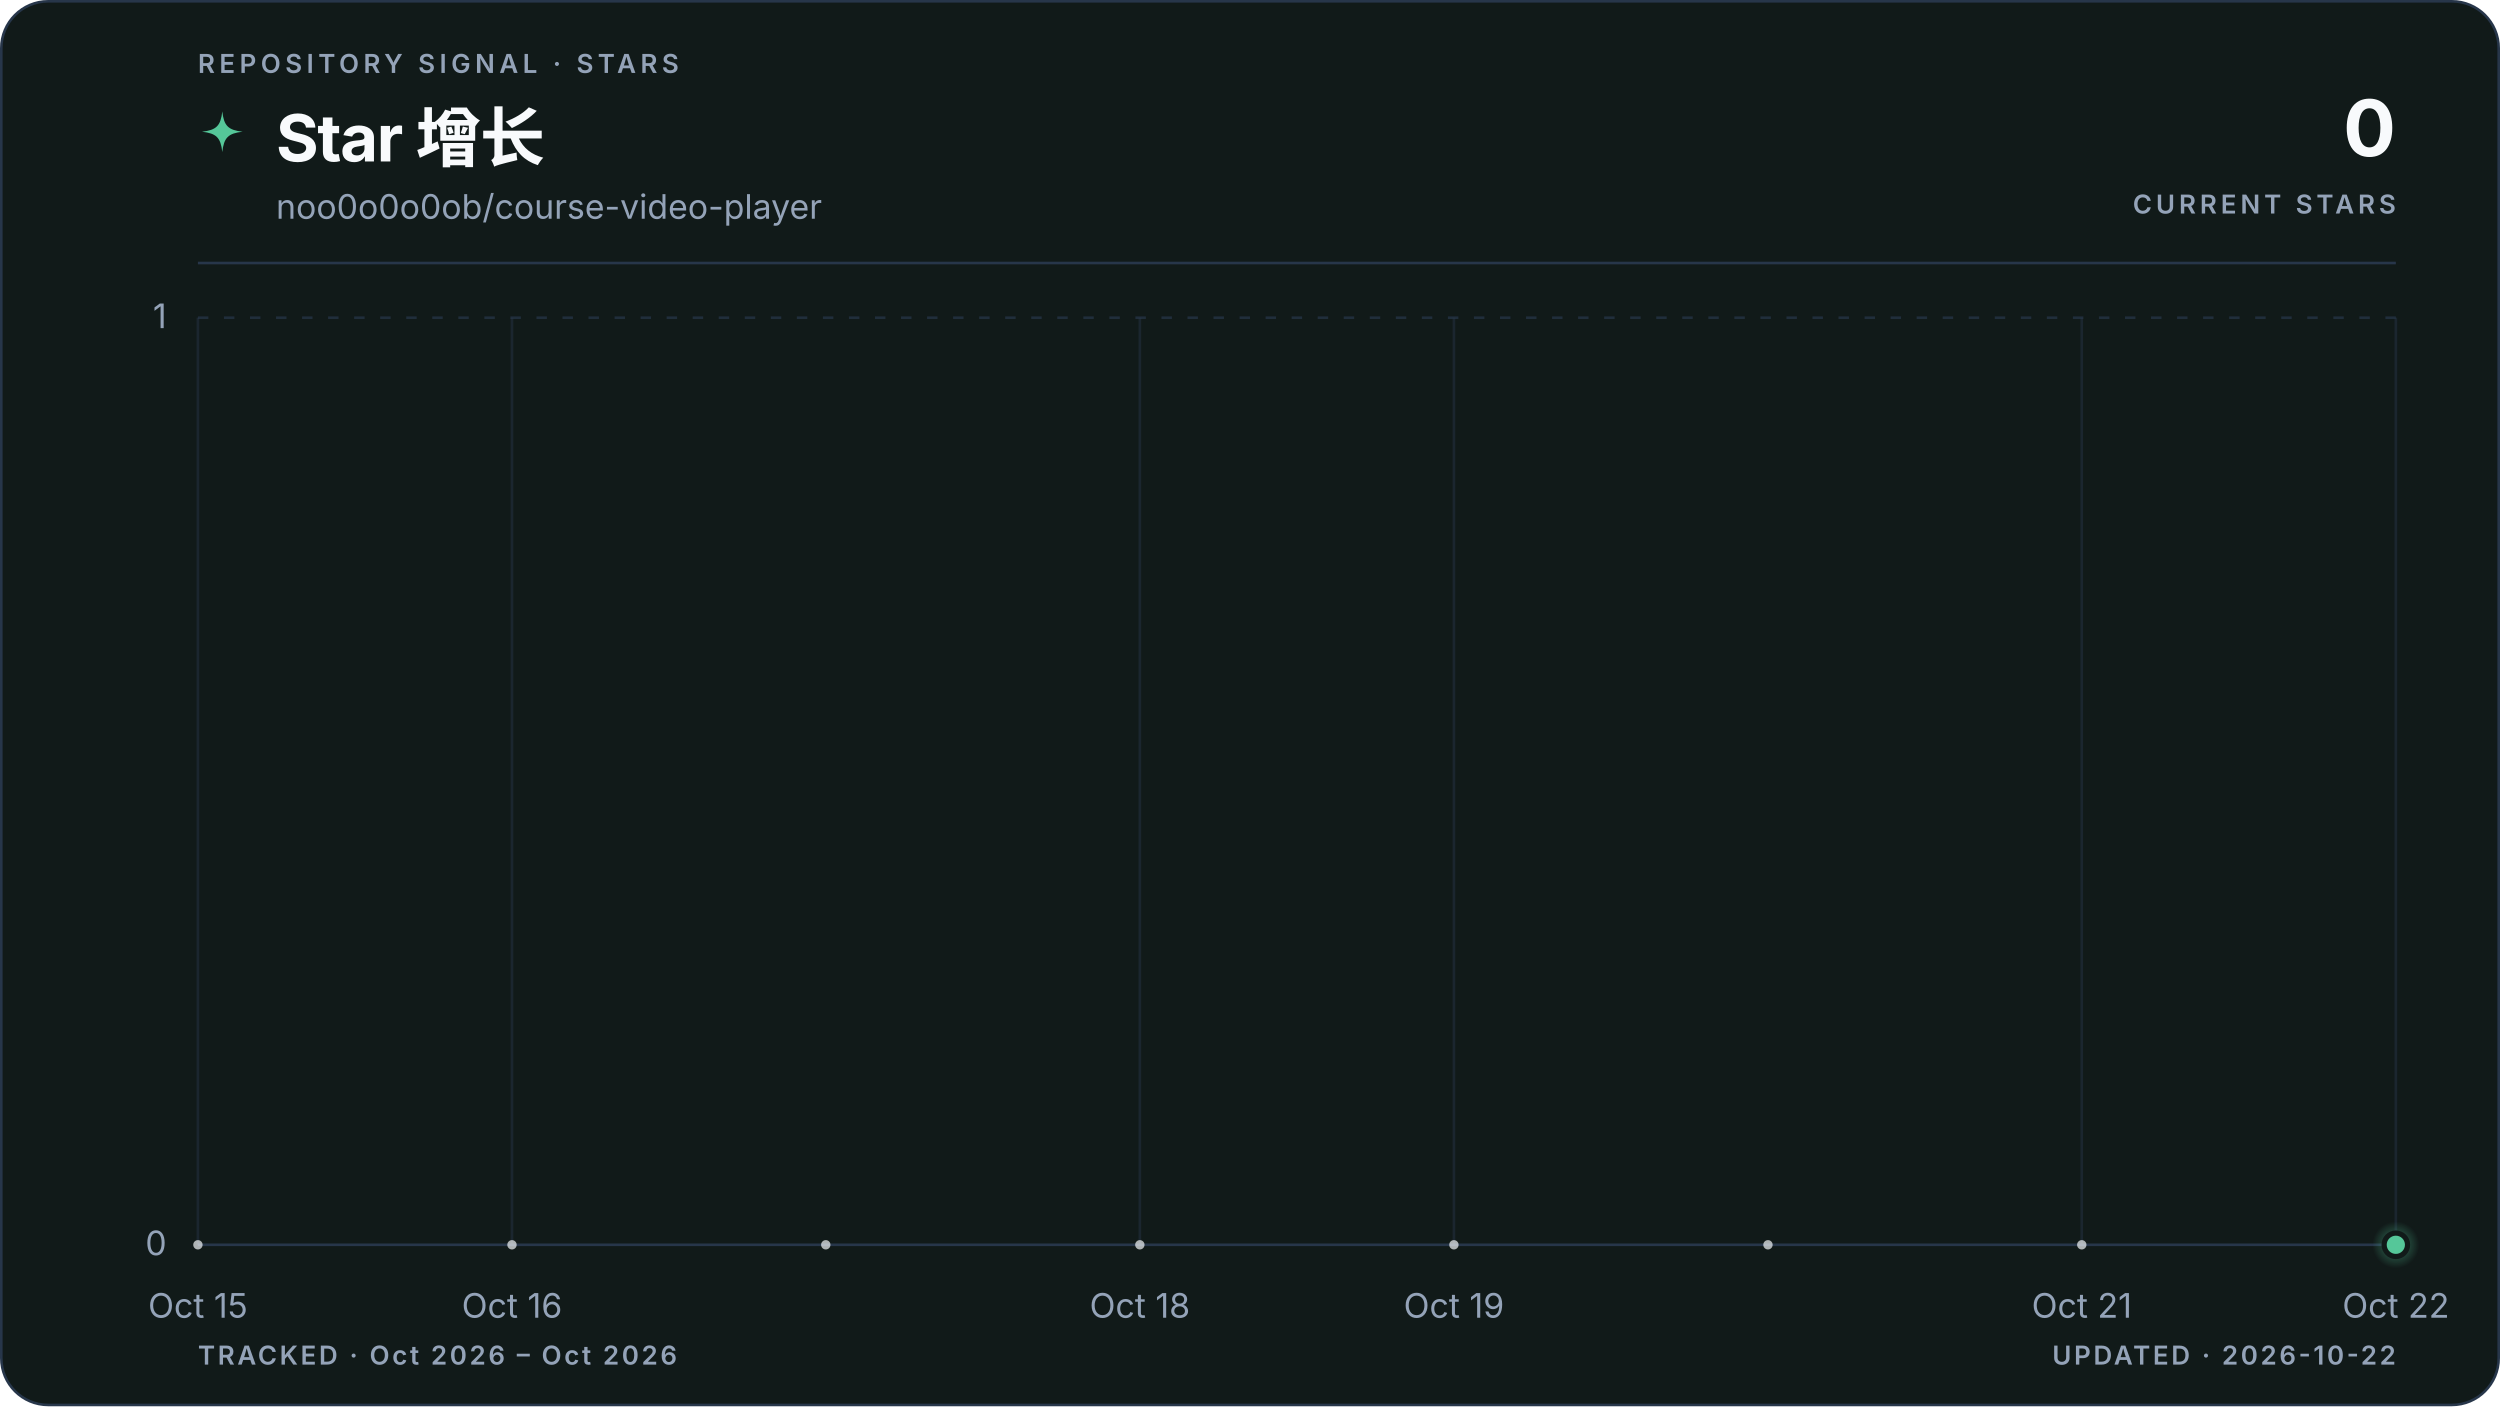
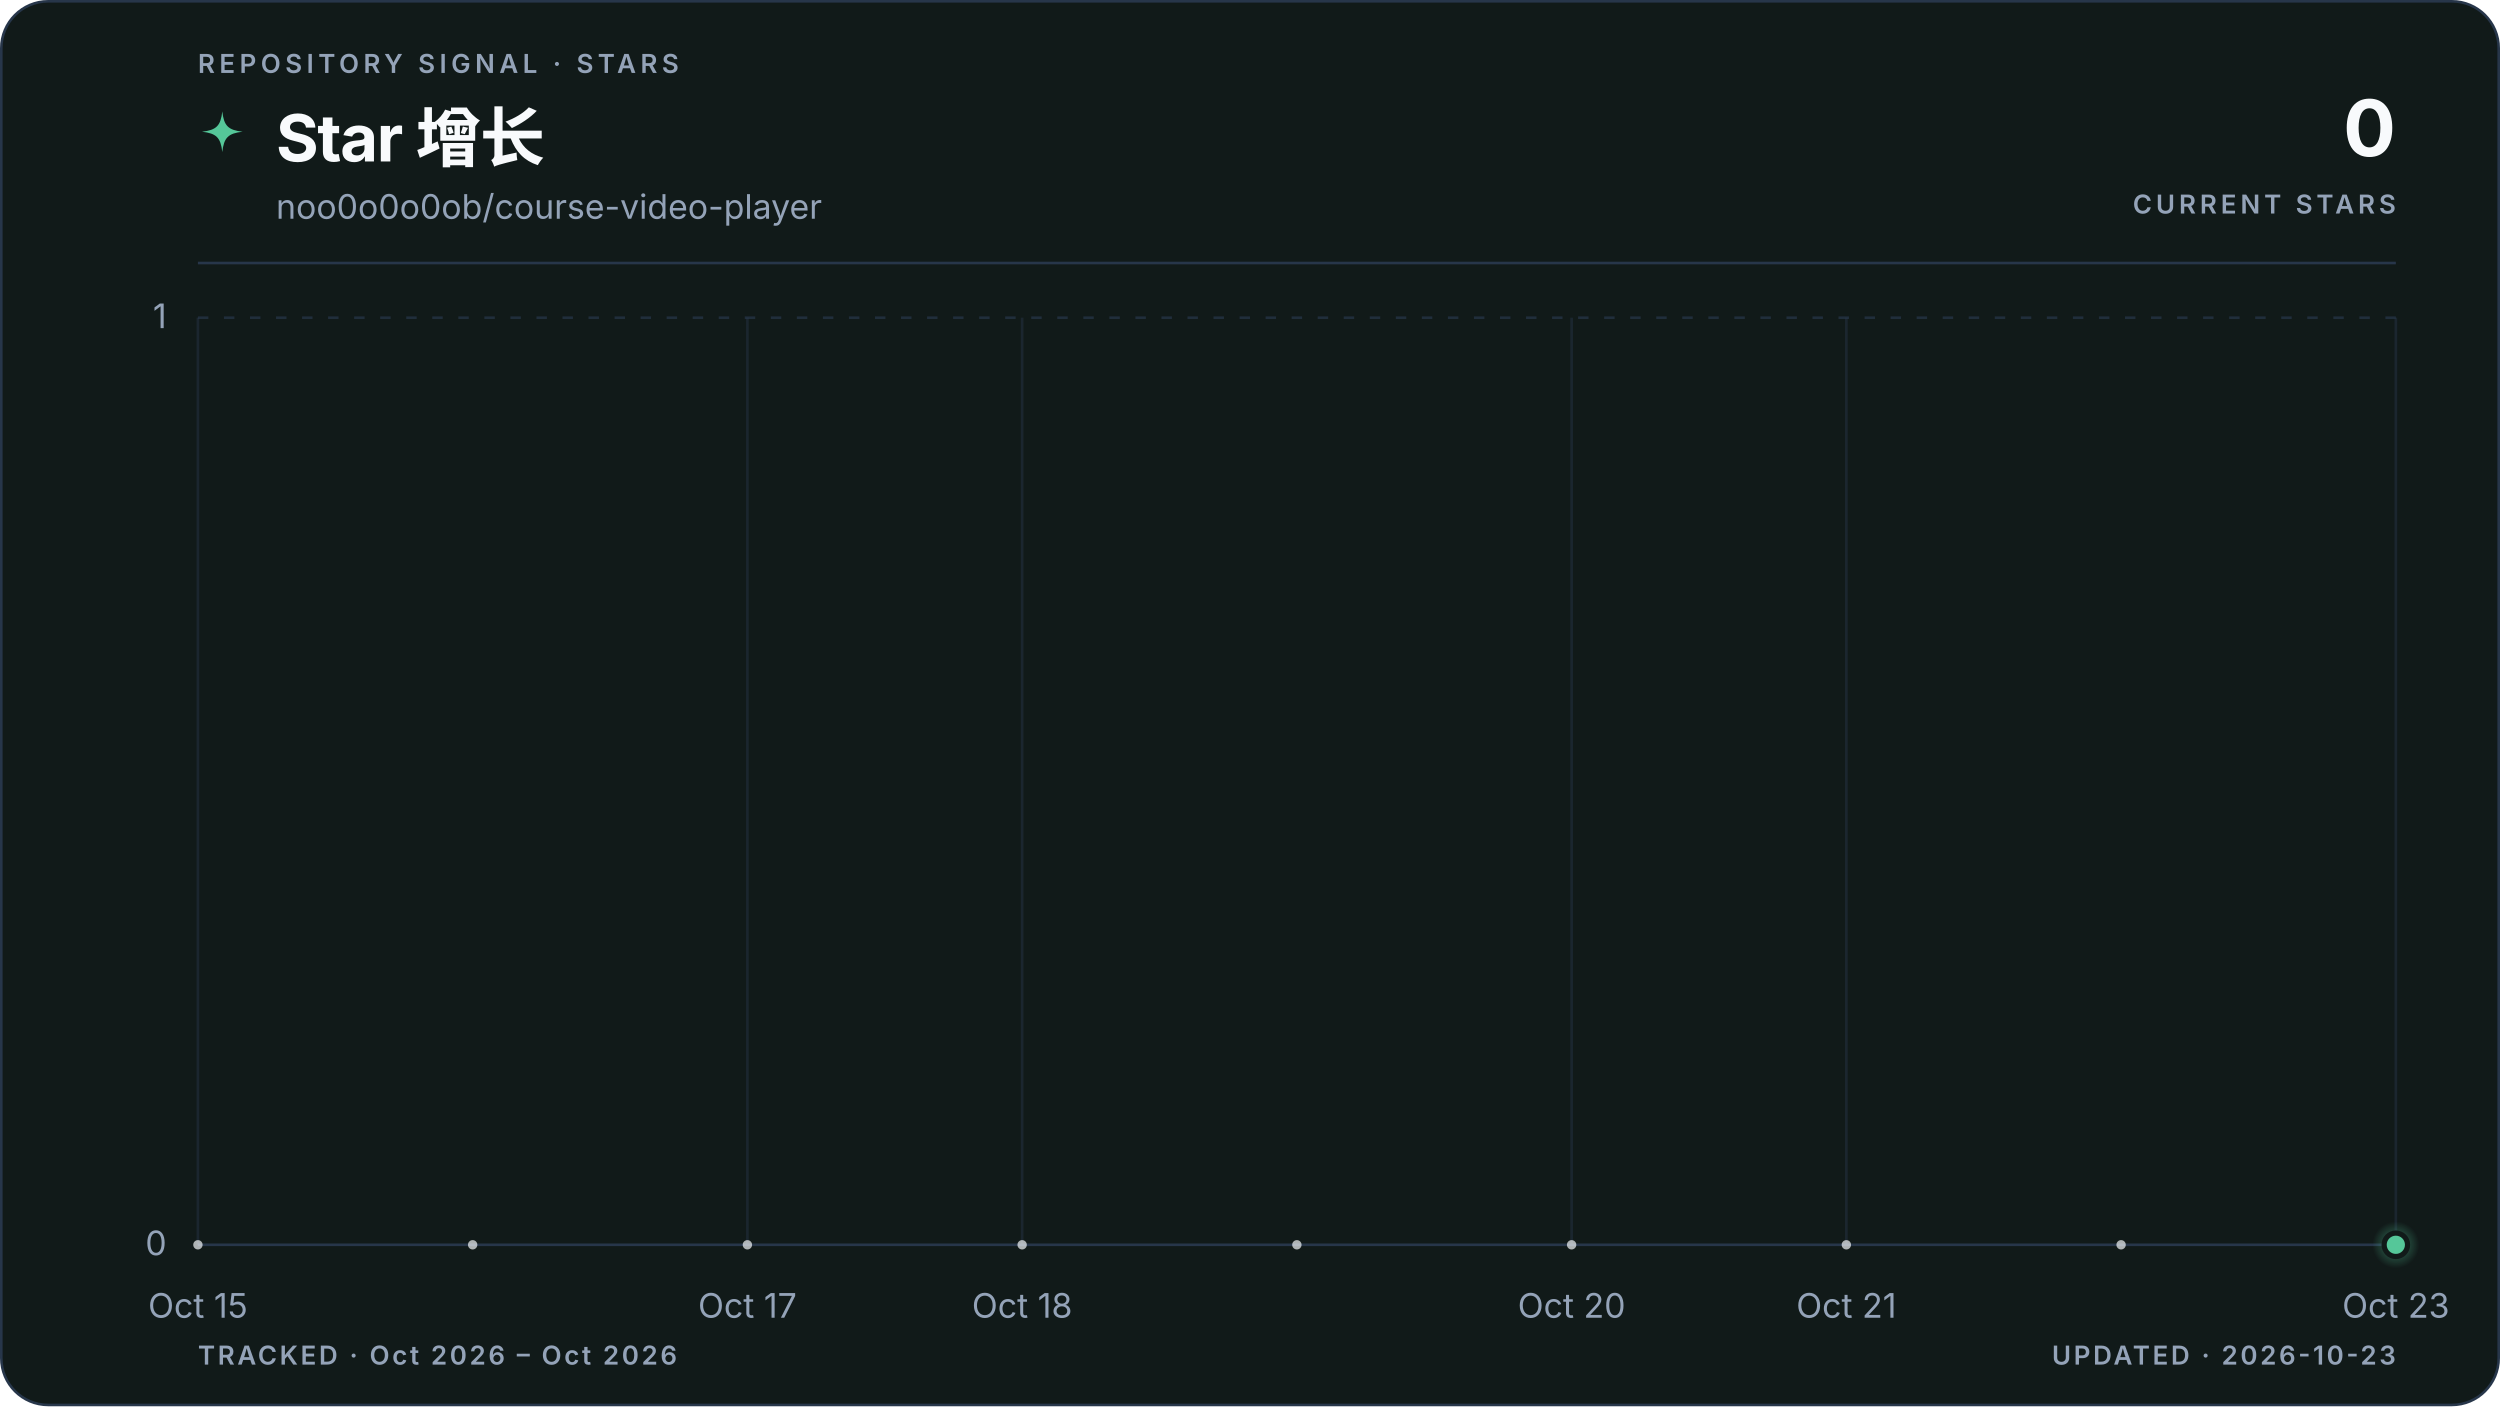
<svg xmlns="http://www.w3.org/2000/svg" viewBox="0 0 960 540" role="img" aria-labelledby="title description" data-style="gradient" data-variant="area" data-layout="editorial" data-animated="true">
  <defs>
    <linearGradient id="trend" x1="0" y1="0" x2="1" y2="0">
      <stop offset="0%" stop-color="#55c799" />
      <stop offset="100%" stop-color="#55c799" />
    </linearGradient>
    <linearGradient id="area" x1="0" y1="0" x2="0" y2="1">
      <stop offset="0%" stop-color="#55c799" stop-opacity="0.22" />
      <stop offset="55%" stop-color="#55c799" stop-opacity="0.06" />
      <stop offset="100%" stop-color="#55c799" stop-opacity="0" />
    </linearGradient>
    <radialGradient id="marker-halo" cx="50%" cy="50%" r="50%">
      <stop offset="0%" stop-color="#55c799" stop-opacity="0.55" />
      <stop offset="100%" stop-color="#55c799" stop-opacity="0" />
    </radialGradient>
  </defs>
  <style>
.trend-enter{transform-box:fill-box;transform-origin:center;animation:trend-enter 520ms cubic-bezier(0.16,1,0.3,1)}
.marker-enter{transform-box:fill-box;transform-origin:center;animation:marker-enter 320ms cubic-bezier(0.16,1,0.3,1) 200ms both}
.marker-pulse{transform-box:fill-box;transform-origin:center;animation:marker-pulse 2.6s ease-out infinite}
@keyframes trend-enter{from{opacity:.35;transform:translateY(10px)}to{opacity:1;transform:translateY(0)}}
@keyframes marker-enter{from{opacity:0;transform:scale(.4)}to{opacity:1;transform:scale(1)}}
@keyframes marker-pulse{0%{opacity:.5;transform:scale(.7)}70%,100%{opacity:0;transform:scale(2.1)}}
@media (prefers-reduced-motion:reduce){.trend-enter,.marker-enter,.marker-pulse{animation:none!important}}
@media (prefers-reduced-motion:reduce){.marker-pulse{opacity:0}}
</style>
  <rect x="0.5" y="0.5" width="959" height="539" fill="#111a19" stroke="#27364a" stroke-width="1" rx="18" />
  <text x="76" y="28" fill="#94a3b8" font-family="ui-sans-serif, system-ui, -apple-system, BlinkMacSystemFont, 'Segoe UI', sans-serif" font-size="10" font-weight="600" letter-spacing="1.7">REPOSITORY SIGNAL · STARS</text>
  <path d="M12 1c.8 7.1 2.9 9.2 10 10-7.1.8-9.2 2.9-10 10-.8-7.1-2.9-9.2-10-10 7.1-.8 9.2-2.9 10-10Z" transform="translate(76 42) scale(.78)" fill="url(#trend)" aria-hidden="true" />
  <text x="106" y="62" fill="#f8fafc" font-family="ui-sans-serif, system-ui, -apple-system, BlinkMacSystemFont, 'Segoe UI', sans-serif" font-size="25" font-weight="700" letter-spacing="-0.5">Star 增长</text>
  <text x="106" y="84" fill="#94a3b8" font-family="ui-sans-serif, system-ui, -apple-system, BlinkMacSystemFont, 'Segoe UI', sans-serif" font-size="13">noo0o0o0ob/course-video-player</text>
  <text x="920" y="60" fill="#f8fafc" font-family="ui-sans-serif, system-ui, -apple-system, BlinkMacSystemFont, 'Segoe UI', sans-serif" font-size="30" font-weight="700" letter-spacing="-0.6" text-anchor="end">0</text>
  <text x="920" y="82" fill="#94a3b8" font-family="ui-sans-serif, system-ui, -apple-system, BlinkMacSystemFont, 'Segoe UI', sans-serif" font-size="10" font-weight="600" letter-spacing="1.5" text-anchor="end">CURRENT STARS</text>
  <line x1="76" y1="101" x2="920" y2="101" stroke="#27364a" stroke-width="1" />
  <line x1="76" y1="478.0" x2="920" y2="478.0" stroke="#27364a" stroke-width="1" stroke-dasharray="0" opacity="1" />
  <text x="64" y="482.0" fill="#94a3b8" font-family="ui-sans-serif, system-ui, -apple-system, BlinkMacSystemFont, 'Segoe UI', sans-serif" font-size="13" text-anchor="end">0</text>
  <line x1="76" y1="122.0" x2="920" y2="122.0" stroke="#27364a" stroke-width="1" stroke-dasharray="4 6" opacity="0.7" />
  <text x="64" y="126.0" fill="#94a3b8" font-family="ui-sans-serif, system-ui, -apple-system, BlinkMacSystemFont, 'Segoe UI', sans-serif" font-size="13" text-anchor="end">1</text>
  <line x1="76.0" y1="122" x2="76.0" y2="478" stroke="#27364a" stroke-width="1" opacity="0.45" />
  <text x="76.0" y="506" fill="#94a3b8" font-family="ui-sans-serif, system-ui, -apple-system, BlinkMacSystemFont, 'Segoe UI', sans-serif" font-size="13" text-anchor="middle">Oct 15</text>
-   <line x1="196.6" y1="122" x2="196.6" y2="478" stroke="#27364a" stroke-width="1" opacity="0.45" />
-   <text x="196.6" y="506" fill="#94a3b8" font-family="ui-sans-serif, system-ui, -apple-system, BlinkMacSystemFont, 'Segoe UI', sans-serif" font-size="13" text-anchor="middle">Oct 16</text>
-   <line x1="437.7" y1="122" x2="437.7" y2="478" stroke="#27364a" stroke-width="1" opacity="0.45" />
-   <text x="437.7" y="506" fill="#94a3b8" font-family="ui-sans-serif, system-ui, -apple-system, BlinkMacSystemFont, 'Segoe UI', sans-serif" font-size="13" text-anchor="middle">Oct 18</text>
-   <line x1="558.3" y1="122" x2="558.3" y2="478" stroke="#27364a" stroke-width="1" opacity="0.45" />
-   <text x="558.3" y="506" fill="#94a3b8" font-family="ui-sans-serif, system-ui, -apple-system, BlinkMacSystemFont, 'Segoe UI', sans-serif" font-size="13" text-anchor="middle">Oct 19</text>
-   <line x1="799.4" y1="122" x2="799.4" y2="478" stroke="#27364a" stroke-width="1" opacity="0.45" />
-   <text x="799.4" y="506" fill="#94a3b8" font-family="ui-sans-serif, system-ui, -apple-system, BlinkMacSystemFont, 'Segoe UI', sans-serif" font-size="13" text-anchor="middle">Oct 21</text>
+   <line x1="287.0" y1="122" x2="287.0" y2="478" stroke="#27364a" stroke-width="1" opacity="0.45" />
+   <text x="287.0" y="506" fill="#94a3b8" font-family="ui-sans-serif, system-ui, -apple-system, BlinkMacSystemFont, 'Segoe UI', sans-serif" font-size="13" text-anchor="middle">Oct 17</text>
+   <line x1="392.5" y1="122" x2="392.5" y2="478" stroke="#27364a" stroke-width="1" opacity="0.45" />
+   <text x="392.5" y="506" fill="#94a3b8" font-family="ui-sans-serif, system-ui, -apple-system, BlinkMacSystemFont, 'Segoe UI', sans-serif" font-size="13" text-anchor="middle">Oct 18</text>
+   <line x1="603.5" y1="122" x2="603.5" y2="478" stroke="#27364a" stroke-width="1" opacity="0.45" />
+   <text x="603.5" y="506" fill="#94a3b8" font-family="ui-sans-serif, system-ui, -apple-system, BlinkMacSystemFont, 'Segoe UI', sans-serif" font-size="13" text-anchor="middle">Oct 20</text>
+   <line x1="709.0" y1="122" x2="709.0" y2="478" stroke="#27364a" stroke-width="1" opacity="0.45" />
+   <text x="709.0" y="506" fill="#94a3b8" font-family="ui-sans-serif, system-ui, -apple-system, BlinkMacSystemFont, 'Segoe UI', sans-serif" font-size="13" text-anchor="middle">Oct 21</text>
  <line x1="920.0" y1="122" x2="920.0" y2="478" stroke="#27364a" stroke-width="1" opacity="0.45" />
-   <text x="920.0" y="506" fill="#94a3b8" font-family="ui-sans-serif, system-ui, -apple-system, BlinkMacSystemFont, 'Segoe UI', sans-serif" font-size="13" text-anchor="middle">Oct 22</text>
+   <text x="920.0" y="506" fill="#94a3b8" font-family="ui-sans-serif, system-ui, -apple-system, BlinkMacSystemFont, 'Segoe UI', sans-serif" font-size="13" text-anchor="middle">Oct 23</text>
  <g class="trend-enter">
-     <path d="M 76.0 478.0 C 116.2 478.0, 156.4 478.0, 196.6 478.0 C 236.8 478.0, 277.0 478.0, 317.1 478.0 C 357.3 478.0, 397.5 478.0, 437.7 478.0 C 477.9 478.0, 518.1 478.0, 558.3 478.0 C 598.5 478.0, 638.7 478.0, 678.9 478.0 C 719.0 478.0, 759.2 478.0, 799.4 478.0 C 839.6 478.0, 879.8 478.0, 920.0 478.0 L 920.0 478.0 L 76.0 478.0 Z" fill="url(#area)" />
-     <path d="M 76.0 478.0 C 116.2 478.0, 156.4 478.0, 196.6 478.0 C 236.8 478.0, 277.0 478.0, 317.1 478.0 C 357.3 478.0, 397.5 478.0, 437.7 478.0 C 477.9 478.0, 518.1 478.0, 558.3 478.0 C 598.5 478.0, 638.7 478.0, 678.9 478.0 C 719.0 478.0, 759.2 478.0, 799.4 478.0 C 839.6 478.0, 879.8 478.0, 920.0 478.0" fill="none" stroke="url(#trend)" stroke-width="3" stroke-linecap="round" stroke-linejoin="round" />
-     <g data-point-count="7" fill="#f8fafc" opacity="0.68">
+     <path d="M 76.0 478.0 C 111.2 478.0, 146.3 478.0, 181.5 478.0 C 216.7 478.0, 251.8 478.0, 287.0 478.0 C 322.2 478.0, 357.3 478.0, 392.5 478.0 C 427.7 478.0, 462.8 478.0, 498.0 478.0 C 533.2 478.0, 568.3 478.0, 603.5 478.0 C 638.7 478.0, 673.8 478.0, 709.0 478.0 C 744.2 478.0, 779.3 478.0, 814.5 478.0 C 849.7 478.0, 884.8 478.0, 920.0 478.0 L 920.0 478.0 L 76.0 478.0 Z" fill="url(#area)" />
+     <path d="M 76.0 478.0 C 111.2 478.0, 146.3 478.0, 181.5 478.0 C 216.7 478.0, 251.8 478.0, 287.0 478.0 C 322.2 478.0, 357.3 478.0, 392.5 478.0 C 427.7 478.0, 462.8 478.0, 498.0 478.0 C 533.2 478.0, 568.3 478.0, 603.5 478.0 C 638.7 478.0, 673.8 478.0, 709.0 478.0 C 744.2 478.0, 779.3 478.0, 814.5 478.0 C 849.7 478.0, 884.8 478.0, 920.0 478.0" fill="none" stroke="url(#trend)" stroke-width="3" stroke-linecap="round" stroke-linejoin="round" />
+     <g data-point-count="8" fill="#f8fafc" opacity="0.68">
      <circle cx="76.0" cy="478.0" r="1.8" />
-       <circle cx="196.6" cy="478.0" r="1.8" />
-       <circle cx="317.1" cy="478.0" r="1.8" />
-       <circle cx="437.7" cy="478.0" r="1.8" />
-       <circle cx="558.3" cy="478.0" r="1.8" />
-       <circle cx="678.9" cy="478.0" r="1.8" />
-       <circle cx="799.4" cy="478.0" r="1.8" />
+       <circle cx="181.5" cy="478.0" r="1.8" />
+       <circle cx="287.0" cy="478.0" r="1.8" />
+       <circle cx="392.5" cy="478.0" r="1.8" />
+       <circle cx="498.0" cy="478.0" r="1.8" />
+       <circle cx="603.5" cy="478.0" r="1.8" />
+       <circle cx="709.0" cy="478.0" r="1.8" />
+       <circle cx="814.5" cy="478.0" r="1.8" />
    </g>
  </g>
  <g class="marker-enter">
    <circle class="marker-pulse" cx="920.0" cy="478.0" r="9" fill="url(#marker-halo)" />
    <circle cx="920.0" cy="478.0" r="4.5" fill="#55c799" stroke="#111a19" stroke-width="2" />
  </g>
  <text x="76" y="524" fill="#94a3b8" font-family="ui-sans-serif, system-ui, -apple-system, BlinkMacSystemFont, 'Segoe UI', sans-serif" font-size="10" font-weight="600" letter-spacing="1">TRACKED · Oct 2026 – Oct 2026</text>
-   <text x="920" y="524" fill="#94a3b8" font-family="ui-sans-serif, system-ui, -apple-system, BlinkMacSystemFont, 'Segoe UI', sans-serif" font-size="10" font-weight="600" letter-spacing="1" text-anchor="end">UPDATED · 2026-10-22</text>
+   <text x="920" y="524" fill="#94a3b8" font-family="ui-sans-serif, system-ui, -apple-system, BlinkMacSystemFont, 'Segoe UI', sans-serif" font-size="10" font-weight="600" letter-spacing="1" text-anchor="end">UPDATED · 2026-10-23</text>
</svg>
